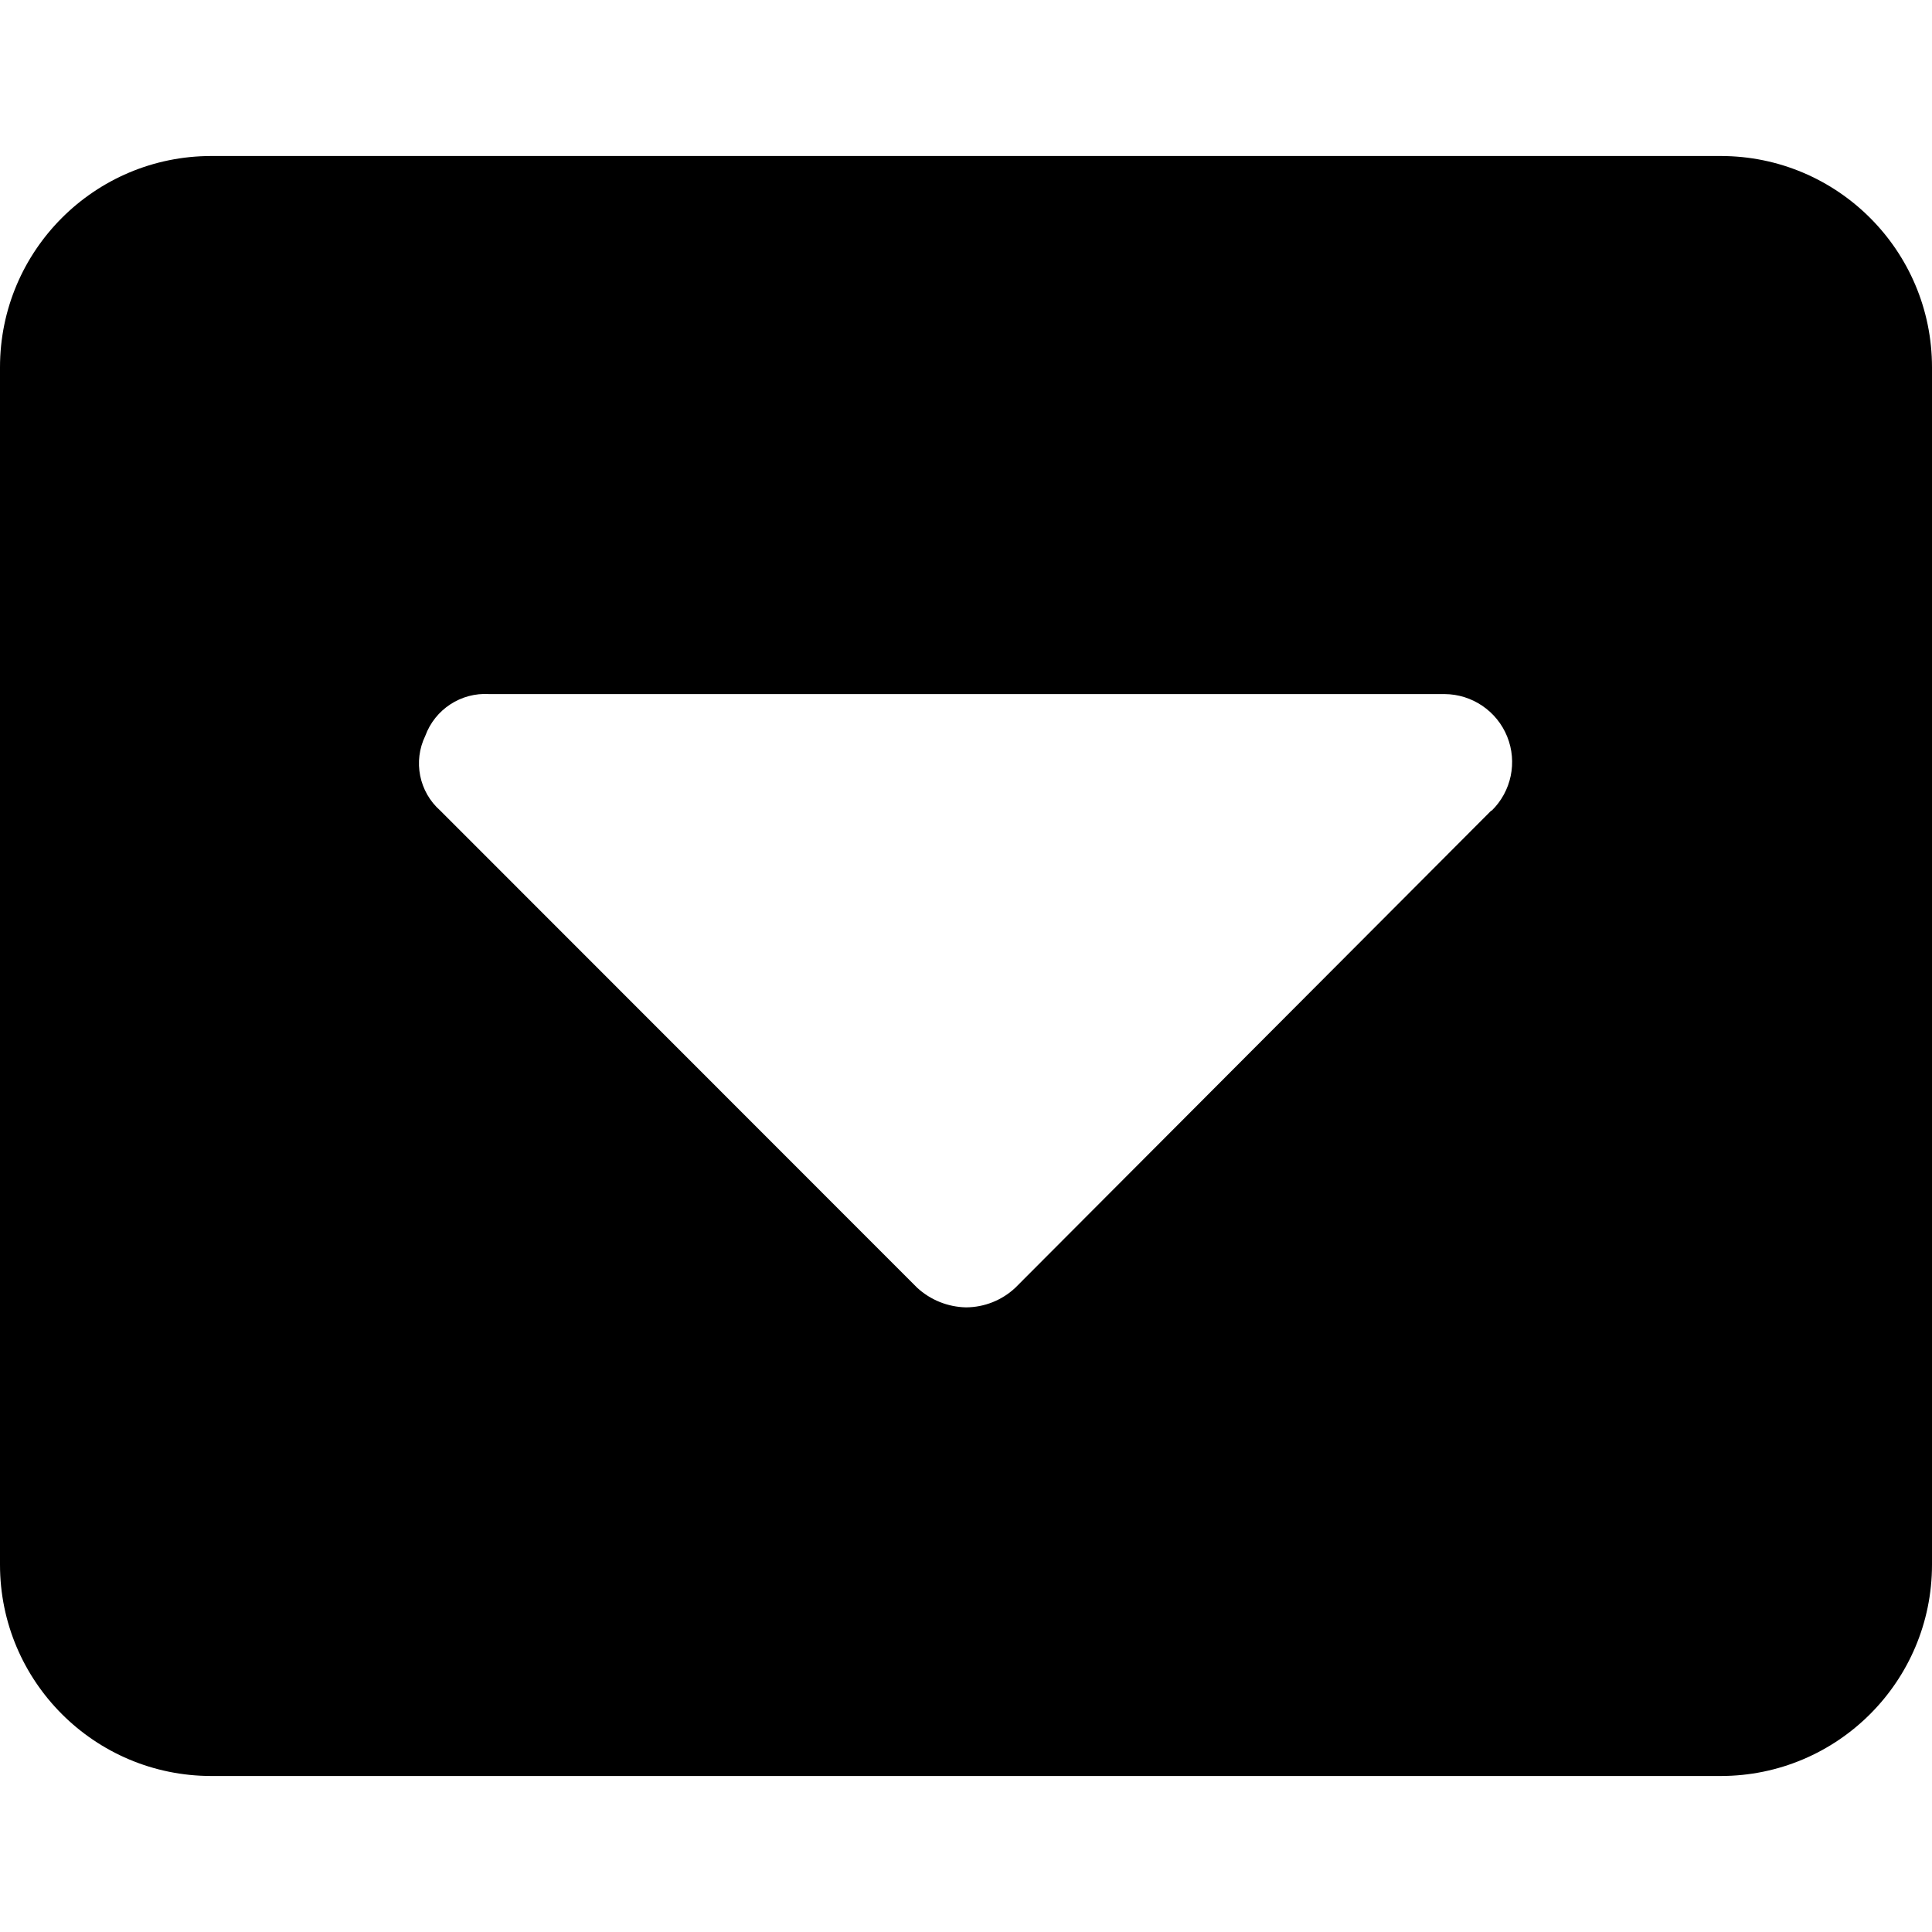
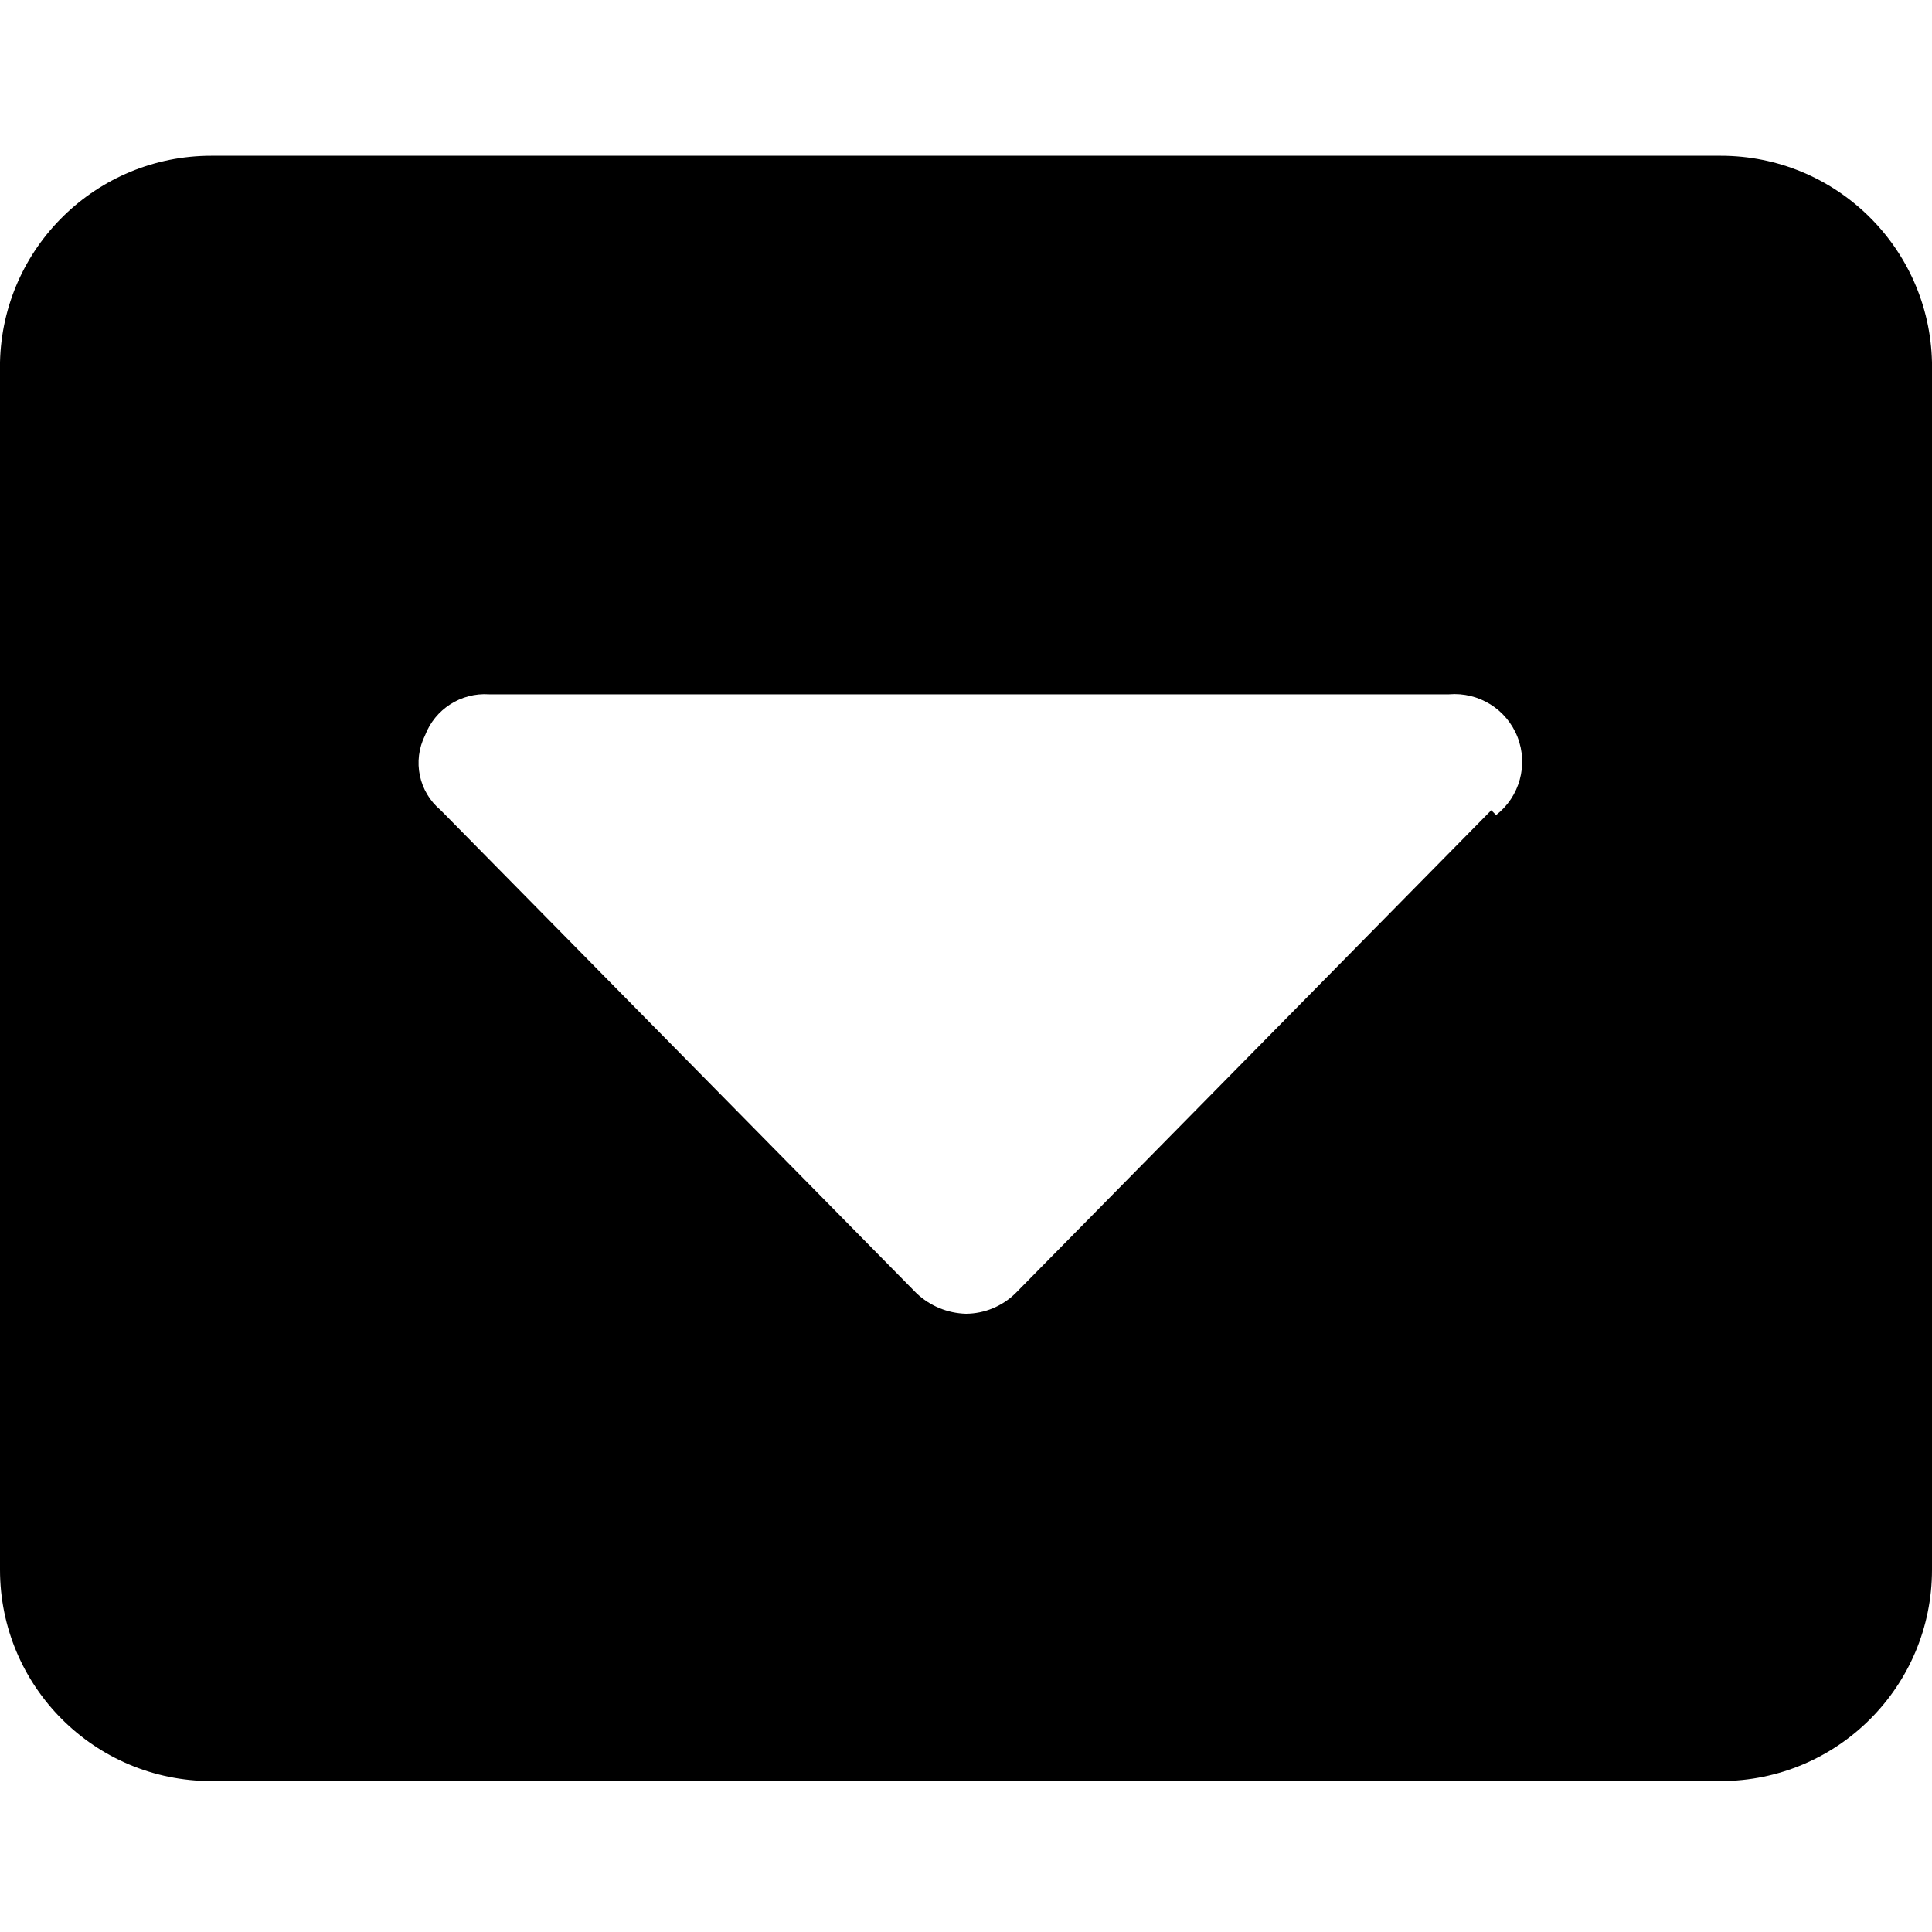
<svg xmlns="http://www.w3.org/2000/svg" viewBox="0 0 16 16">
  <g id="Layer_1" data-name="Layer 1">
    <g id="New_Symbol_37" data-name="New Symbol 37">
-       <path d="M14.25,1.292H1.75A1.75,1.75,0,0,0,0,3.042v9.916a1.75,1.75,0,0,0,1.75,1.75h12.5A1.75,1.75,0,0,0,16,12.958V3.042A1.75,1.75,0,0,0,14.25,1.292Zm-1.9,5.421L8.409,10.664A.6.6,0,0,1,8,10.827a.616.616,0,0,1-.405-.163L3.646,6.713a.522.522,0,0,1-.124-.619.529.529,0,0,1,.53-.346h7.912a.563.563,0,0,1,.39.965Z" />
+       <path d="M14.25,1.29H1.75A1.75,1.75,0,0,0,0,3V13a1.75,1.75,0,0,0,1.75,1.75h12.5A1.75,1.75,0,0,0,16,13V3A1.75,1.75,0,0,0,14.25,1.29Zm-1.9,5.42-3.94,4a.59.59,0,0,1-.41.17.62.62,0,0,1-.41-.17L3.65,6.71a.51.51,0,0,1-.13-.62.53.53,0,0,1,.53-.34H12a.56.56,0,0,1,.39,1Z" />
    </g>
  </g>
</svg>
